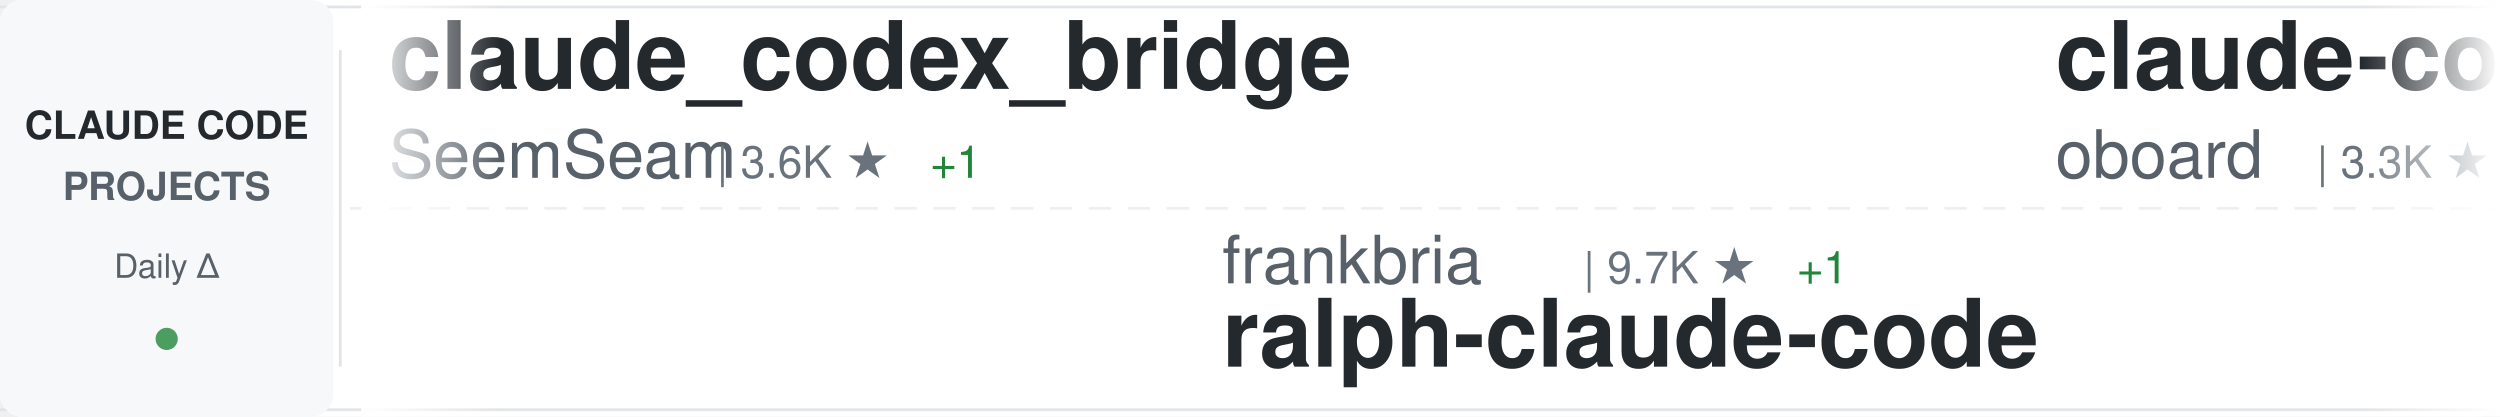
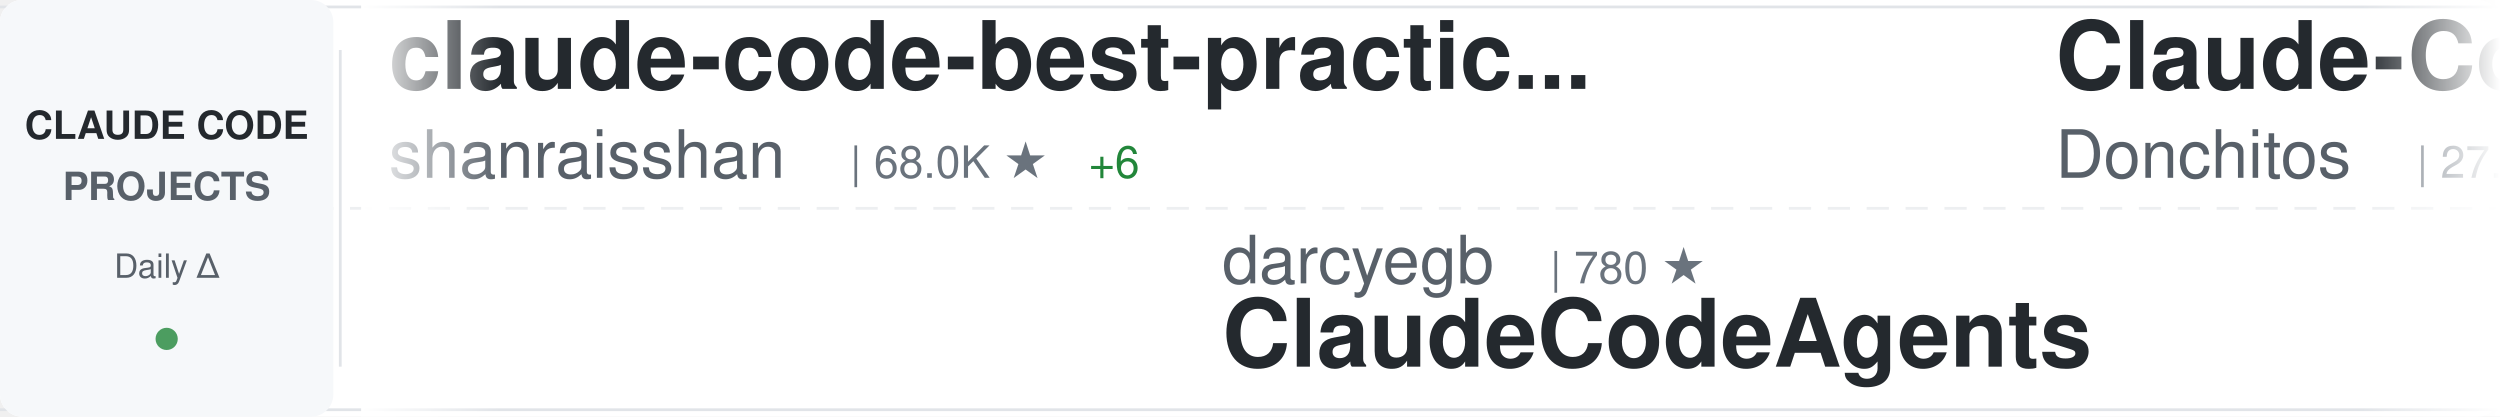
<svg xmlns="http://www.w3.org/2000/svg" width="900" height="150">
  <defs>
    <linearGradient id="awesomeLeftFade" x1="0%" y1="0%" x2="100%" y2="0%">
      <stop offset="0%" style="stop-color:#ffffff;stop-opacity:1" />
      <stop offset="100%" style="stop-color:#ffffff;stop-opacity:0" />
    </linearGradient>
    <linearGradient id="awesomeRightFade" x1="0%" y1="0%" x2="100%" y2="0%">
      <stop offset="0%" style="stop-color:#ffffff;stop-opacity:0" />
      <stop offset="100%" style="stop-color:#ffffff;stop-opacity:1" />
    </linearGradient>
  </defs>
  <rect width="900" height="150" fill="#ffffff" rx="8" />
  <rect x="0" y="2" width="900" height="1" fill="#e1e4e8" />
  <rect x="0" y="147" width="900" height="1" fill="#e1e4e8" />
  <line x1="0" y1="75" x2="900" y2="75" stroke="#e1e4e8" stroke-width="1" stroke-dasharray="8 6" opacity="0.6" />
  <rect x="0" y="0" width="120" height="150" fill="#f6f8fa" rx="8" />
  <text x="60" y="50" font-family="-apple-system, BlinkMacSystemFont, 'Segoe UI', Helvetica, Arial, sans-serif" font-size="14" font-weight="600" fill="#24292e" text-anchor="middle">CLAUDE CODE</text>
  <text x="60" y="72" font-family="-apple-system, BlinkMacSystemFont, 'Segoe UI', Helvetica, Arial, sans-serif" font-size="14" font-weight="600" fill="#586069" text-anchor="middle">PROJECTS</text>
  <text x="60" y="100" font-family="-apple-system, BlinkMacSystemFont, 'Segoe UI', Helvetica, Arial, sans-serif" font-size="12" font-weight="500" fill="#586069" text-anchor="middle">Daily Δ</text>
  <circle cx="60" cy="122" r="4" fill="#22863a" opacity="0.8" />
  <rect x="122" y="18" width="1" height="114" fill="#e1e4e8" />
  <clipPath id="awesomeTickerClip">
    <rect x="130" y="0" width="770" height="150" />
  </clipPath>
  <g clip-path="url(#awesomeTickerClip)">
    <g id="awesomeTickerItems">
      <animateTransform attributeName="transform" attributeType="XML" type="translate" from="0 0" to="-3000 0" dur="54s" repeatCount="indefinite" />
      <g transform="translate(0, 0)">
-         <text x="140" y="32" font-family="-apple-system, BlinkMacSystemFont, 'Segoe UI', Helvetica, Arial, sans-serif" font-size="34" font-weight="600" fill="#24292e">claude_codex_bridge</text>
-         <text x="140" y="64" font-family="-apple-system, BlinkMacSystemFont, 'Segoe UI', Helvetica, Arial, sans-serif" font-size="24" font-weight="400" fill="#586069">SeemSeam</text>
-         <text x="258" y="64" font-family="-apple-system, BlinkMacSystemFont, 'Segoe UI', Helvetica, Arial, sans-serif" font-size="16" font-weight="500" fill="#6a737d">| 3.6K ★</text>
-         <text x="335" y="64" font-family="-apple-system, BlinkMacSystemFont, 'Segoe UI', Helvetica, Arial, sans-serif" font-size="16" font-weight="500" fill="#22863a"> +1</text>
+         <text x="140" y="32" font-family="-apple-system, BlinkMacSystemFont, 'Segoe UI', Helvetica, Arial, sans-serif" font-size="34" font-weight="600" fill="#24292e">claude-code-best-practic...</text>
+         <text x="140" y="64" font-family="-apple-system, BlinkMacSystemFont, 'Segoe UI', Helvetica, Arial, sans-serif" font-size="24" font-weight="400" fill="#586069">shanraisshan</text>
+         <text x="306" y="64" font-family="-apple-system, BlinkMacSystemFont, 'Segoe UI', Helvetica, Arial, sans-serif" font-size="16" font-weight="500" fill="#6a737d">| 68.0K ★</text>
+         <text x="392" y="64" font-family="-apple-system, BlinkMacSystemFont, 'Segoe UI', Helvetica, Arial, sans-serif" font-size="16" font-weight="500" fill="#22863a"> +6</text>
      </g>
      <g transform="translate(300, 0)">
-         <text x="140" y="102" font-family="-apple-system, BlinkMacSystemFont, 'Segoe UI', Helvetica, Arial, sans-serif" font-size="24" font-weight="400" fill="#586069">frankbria</text>
-         <text x="270" y="102" font-family="-apple-system, BlinkMacSystemFont, 'Segoe UI', Helvetica, Arial, sans-serif" font-size="16" font-weight="500" fill="#6a737d">| 9.7K ★</text>
-         <text x="347" y="102" font-family="-apple-system, BlinkMacSystemFont, 'Segoe UI', Helvetica, Arial, sans-serif" font-size="16" font-weight="500" fill="#22863a"> +1</text>
-         <text x="140" y="132" font-family="-apple-system, BlinkMacSystemFont, 'Segoe UI', Helvetica, Arial, sans-serif" font-size="34" font-weight="600" fill="#24292e">ralph-claude-code</text>
+         <text x="140" y="102" font-family="-apple-system, BlinkMacSystemFont, 'Segoe UI', Helvetica, Arial, sans-serif" font-size="24" font-weight="400" fill="#586069">darcyegb</text>
+         <text x="258" y="102" font-family="-apple-system, BlinkMacSystemFont, 'Segoe UI', Helvetica, Arial, sans-serif" font-size="16" font-weight="500" fill="#6a737d">| 780 ★</text>
+         <text x="140" y="132" font-family="-apple-system, BlinkMacSystemFont, 'Segoe UI', Helvetica, Arial, sans-serif" font-size="34" font-weight="600" fill="#24292e">ClaudeCodeAgents</text>
      </g>
      <g transform="translate(600, 0)">
-         <text x="140" y="32" font-family="-apple-system, BlinkMacSystemFont, 'Segoe UI', Helvetica, Arial, sans-serif" font-size="34" font-weight="600" fill="#24292e">claude-code-rev</text>
-         <text x="140" y="64" font-family="-apple-system, BlinkMacSystemFont, 'Segoe UI', Helvetica, Arial, sans-serif" font-size="24" font-weight="400" fill="#586069">oboard</text>
-         <text x="234" y="64" font-family="-apple-system, BlinkMacSystemFont, 'Segoe UI', Helvetica, Arial, sans-serif" font-size="16" font-weight="500" fill="#6a737d">| 3.3K ★</text>
+         <text x="140" y="32" font-family="-apple-system, BlinkMacSystemFont, 'Segoe UI', Helvetica, Arial, sans-serif" font-size="34" font-weight="600" fill="#24292e">Claude-Code-Game-Studios</text>
+         <text x="140" y="64" font-family="-apple-system, BlinkMacSystemFont, 'Segoe UI', Helvetica, Arial, sans-serif" font-size="24" font-weight="400" fill="#586069">Donchitos</text>
+         <text x="270" y="64" font-family="-apple-system, BlinkMacSystemFont, 'Segoe UI', Helvetica, Arial, sans-serif" font-size="16" font-weight="500" fill="#6a737d">| 27.5K ★</text>
+         <text x="356" y="64" font-family="-apple-system, BlinkMacSystemFont, 'Segoe UI', Helvetica, Arial, sans-serif" font-size="16" font-weight="500" fill="#22863a"> +22</text>
      </g>
      <g transform="translate(900, 0)">
-         <text x="140" y="102" font-family="-apple-system, BlinkMacSystemFont, 'Segoe UI', Helvetica, Arial, sans-serif" font-size="24" font-weight="400" fill="#586069">Maciek-roboblog</text>
-         <text x="342" y="102" font-family="-apple-system, BlinkMacSystemFont, 'Segoe UI', Helvetica, Arial, sans-serif" font-size="16" font-weight="500" fill="#6a737d">| 8.8K ★</text>
-         <text x="140" y="132" font-family="-apple-system, BlinkMacSystemFont, 'Segoe UI', Helvetica, Arial, sans-serif" font-size="34" font-weight="600" fill="#24292e">Claude-Code-Usage-Monito...</text>
+         <text x="140" y="102" font-family="-apple-system, BlinkMacSystemFont, 'Segoe UI', Helvetica, Arial, sans-serif" font-size="24" font-weight="400" fill="#586069">huangserva</text>
+         <text x="282" y="102" font-family="-apple-system, BlinkMacSystemFont, 'Segoe UI', Helvetica, Arial, sans-serif" font-size="16" font-weight="500" fill="#6a737d">| 629 ★</text>
+         <text x="140" y="132" font-family="-apple-system, BlinkMacSystemFont, 'Segoe UI', Helvetica, Arial, sans-serif" font-size="34" font-weight="600" fill="#24292e">claude-code-cli</text>
      </g>
      <g transform="translate(1200, 0)">
-         <text x="140" y="32" font-family="-apple-system, BlinkMacSystemFont, 'Segoe UI', Helvetica, Arial, sans-serif" font-size="34" font-weight="600" fill="#24292e">claude-code-source-build</text>
-         <text x="140" y="64" font-family="-apple-system, BlinkMacSystemFont, 'Segoe UI', Helvetica, Arial, sans-serif" font-size="24" font-weight="400" fill="#586069">andrew-kramer-inno</text>
-         <text x="378" y="64" font-family="-apple-system, BlinkMacSystemFont, 'Segoe UI', Helvetica, Arial, sans-serif" font-size="16" font-weight="500" fill="#6a737d">| 594 ★</text>
+         <text x="140" y="32" font-family="-apple-system, BlinkMacSystemFont, 'Segoe UI', Helvetica, Arial, sans-serif" font-size="34" font-weight="600" fill="#24292e">claude-code-settings</text>
+         <text x="140" y="64" font-family="-apple-system, BlinkMacSystemFont, 'Segoe UI', Helvetica, Arial, sans-serif" font-size="24" font-weight="400" fill="#586069">feiskyer</text>
+         <text x="258" y="64" font-family="-apple-system, BlinkMacSystemFont, 'Segoe UI', Helvetica, Arial, sans-serif" font-size="16" font-weight="500" fill="#6a737d">| 1.7K ★</text>
      </g>
      <g transform="translate(1500, 0)">
-         <text x="140" y="102" font-family="-apple-system, BlinkMacSystemFont, 'Segoe UI', Helvetica, Arial, sans-serif" font-size="24" font-weight="400" fill="#586069">JrCx7scC</text>
-         <text x="258" y="102" font-family="-apple-system, BlinkMacSystemFont, 'Segoe UI', Helvetica, Arial, sans-serif" font-size="16" font-weight="500" fill="#6a737d">| 375 ★</text>
-         <text x="140" y="132" font-family="-apple-system, BlinkMacSystemFont, 'Segoe UI', Helvetica, Arial, sans-serif" font-size="34" font-weight="600" fill="#24292e">claude-code-source</text>
+         <text x="140" y="102" font-family="-apple-system, BlinkMacSystemFont, 'Segoe UI', Helvetica, Arial, sans-serif" font-size="24" font-weight="400" fill="#586069">anthropics</text>
+         <text x="282" y="102" font-family="-apple-system, BlinkMacSystemFont, 'Segoe UI', Helvetica, Arial, sans-serif" font-size="16" font-weight="500" fill="#6a737d">| 9.6K ★</text>
+         <text x="359" y="102" font-family="-apple-system, BlinkMacSystemFont, 'Segoe UI', Helvetica, Arial, sans-serif" font-size="16" font-weight="500" fill="#22863a"> +2</text>
+         <text x="140" y="132" font-family="-apple-system, BlinkMacSystemFont, 'Segoe UI', Helvetica, Arial, sans-serif" font-size="34" font-weight="600" fill="#24292e">claude-code-action</text>
      </g>
      <g transform="translate(1800, 0)">
-         <text x="140" y="32" font-family="-apple-system, BlinkMacSystemFont, 'Segoe UI', Helvetica, Arial, sans-serif" font-size="34" font-weight="600" fill="#24292e">Claude-code</text>
-         <text x="140" y="64" font-family="-apple-system, BlinkMacSystemFont, 'Segoe UI', Helvetica, Arial, sans-serif" font-size="24" font-weight="400" fill="#586069">fazxes</text>
-         <text x="234" y="64" font-family="-apple-system, BlinkMacSystemFont, 'Segoe UI', Helvetica, Arial, sans-serif" font-size="16" font-weight="500" fill="#6a737d">| 245 ★</text>
+         <text x="140" y="32" font-family="-apple-system, BlinkMacSystemFont, 'Segoe UI', Helvetica, Arial, sans-serif" font-size="34" font-weight="600" fill="#24292e">claude-code-book</text>
+         <text x="140" y="64" font-family="-apple-system, BlinkMacSystemFont, 'Segoe UI', Helvetica, Arial, sans-serif" font-size="24" font-weight="400" fill="#586069">lintsinghua</text>
+         <text x="294" y="64" font-family="-apple-system, BlinkMacSystemFont, 'Segoe UI', Helvetica, Arial, sans-serif" font-size="16" font-weight="500" fill="#6a737d">| 4.3K ★</text>
      </g>
      <g transform="translate(2100, 0)">
-         <text x="140" y="102" font-family="-apple-system, BlinkMacSystemFont, 'Segoe UI', Helvetica, Arial, sans-serif" font-size="24" font-weight="400" fill="#586069">kodu-ai</text>
-         <text x="246" y="102" font-family="-apple-system, BlinkMacSystemFont, 'Segoe UI', Helvetica, Arial, sans-serif" font-size="16" font-weight="500" fill="#6a737d">| 5.2K ★</text>
-         <text x="140" y="132" font-family="-apple-system, BlinkMacSystemFont, 'Segoe UI', Helvetica, Arial, sans-serif" font-size="34" font-weight="600" fill="#24292e">claude-coder</text>
+         <text x="140" y="102" font-family="-apple-system, BlinkMacSystemFont, 'Segoe UI', Helvetica, Arial, sans-serif" font-size="24" font-weight="400" fill="#586069">pedrohcgs</text>
+         <text x="270" y="102" font-family="-apple-system, BlinkMacSystemFont, 'Segoe UI', Helvetica, Arial, sans-serif" font-size="16" font-weight="500" fill="#6a737d">| 1.7K ★</text>
+         <text x="140" y="132" font-family="-apple-system, BlinkMacSystemFont, 'Segoe UI', Helvetica, Arial, sans-serif" font-size="34" font-weight="600" fill="#24292e">claude-code-my-workflow</text>
      </g>
      <g transform="translate(2400, 0)">
-         <text x="140" y="32" font-family="-apple-system, BlinkMacSystemFont, 'Segoe UI', Helvetica, Arial, sans-serif" font-size="34" font-weight="600" fill="#24292e">Claude-Code</text>
-         <text x="140" y="64" font-family="-apple-system, BlinkMacSystemFont, 'Segoe UI', Helvetica, Arial, sans-serif" font-size="24" font-weight="400" fill="#586069">pengchengneo</text>
-         <text x="306" y="64" font-family="-apple-system, BlinkMacSystemFont, 'Segoe UI', Helvetica, Arial, sans-serif" font-size="16" font-weight="500" fill="#6a737d">| 1.8K ★</text>
+         <text x="140" y="32" font-family="-apple-system, BlinkMacSystemFont, 'Segoe UI', Helvetica, Arial, sans-serif" font-size="34" font-weight="600" fill="#24292e">claude-code-proxy</text>
+         <text x="140" y="64" font-family="-apple-system, BlinkMacSystemFont, 'Segoe UI', Helvetica, Arial, sans-serif" font-size="24" font-weight="400" fill="#586069">fuergaosi233</text>
+         <text x="306" y="64" font-family="-apple-system, BlinkMacSystemFont, 'Segoe UI', Helvetica, Arial, sans-serif" font-size="16" font-weight="500" fill="#6a737d">| 2.8K ★</text>
      </g>
      <g transform="translate(2700, 0)">
-         <text x="140" y="102" font-family="-apple-system, BlinkMacSystemFont, 'Segoe UI', Helvetica, Arial, sans-serif" font-size="24" font-weight="400" fill="#586069">zebbern</text>
-         <text x="246" y="102" font-family="-apple-system, BlinkMacSystemFont, 'Segoe UI', Helvetica, Arial, sans-serif" font-size="16" font-weight="500" fill="#6a737d">| 4.7K ★</text>
-         <text x="140" y="132" font-family="-apple-system, BlinkMacSystemFont, 'Segoe UI', Helvetica, Arial, sans-serif" font-size="34" font-weight="600" fill="#24292e">claude-code-guide</text>
+         <text x="140" y="102" font-family="-apple-system, BlinkMacSystemFont, 'Segoe UI', Helvetica, Arial, sans-serif" font-size="24" font-weight="400" fill="#586069">ghuntley</text>
+         <text x="258" y="102" font-family="-apple-system, BlinkMacSystemFont, 'Segoe UI', Helvetica, Arial, sans-serif" font-size="16" font-weight="500" fill="#6a737d">| 990 ★</text>
+         <text x="140" y="132" font-family="-apple-system, BlinkMacSystemFont, 'Segoe UI', Helvetica, Arial, sans-serif" font-size="34" font-weight="600" fill="#24292e">claude-code-source-code-...</text>
      </g>
      <g transform="translate(3000, 0)">
-         <text x="140" y="32" font-family="-apple-system, BlinkMacSystemFont, 'Segoe UI', Helvetica, Arial, sans-serif" font-size="34" font-weight="600" fill="#24292e">claude_codex_bridge</text>
-         <text x="140" y="64" font-family="-apple-system, BlinkMacSystemFont, 'Segoe UI', Helvetica, Arial, sans-serif" font-size="24" font-weight="400" fill="#586069">SeemSeam</text>
-         <text x="258" y="64" font-family="-apple-system, BlinkMacSystemFont, 'Segoe UI', Helvetica, Arial, sans-serif" font-size="16" font-weight="500" fill="#6a737d">| 3.6K ★</text>
-         <text x="335" y="64" font-family="-apple-system, BlinkMacSystemFont, 'Segoe UI', Helvetica, Arial, sans-serif" font-size="16" font-weight="500" fill="#22863a"> +1</text>
+         <text x="140" y="32" font-family="-apple-system, BlinkMacSystemFont, 'Segoe UI', Helvetica, Arial, sans-serif" font-size="34" font-weight="600" fill="#24292e">claude-code-best-practic...</text>
+         <text x="140" y="64" font-family="-apple-system, BlinkMacSystemFont, 'Segoe UI', Helvetica, Arial, sans-serif" font-size="24" font-weight="400" fill="#586069">shanraisshan</text>
+         <text x="306" y="64" font-family="-apple-system, BlinkMacSystemFont, 'Segoe UI', Helvetica, Arial, sans-serif" font-size="16" font-weight="500" fill="#6a737d">| 68.0K ★</text>
+         <text x="392" y="64" font-family="-apple-system, BlinkMacSystemFont, 'Segoe UI', Helvetica, Arial, sans-serif" font-size="16" font-weight="500" fill="#22863a"> +6</text>
      </g>
      <g transform="translate(3300, 0)">
-         <text x="140" y="102" font-family="-apple-system, BlinkMacSystemFont, 'Segoe UI', Helvetica, Arial, sans-serif" font-size="24" font-weight="400" fill="#586069">frankbria</text>
-         <text x="270" y="102" font-family="-apple-system, BlinkMacSystemFont, 'Segoe UI', Helvetica, Arial, sans-serif" font-size="16" font-weight="500" fill="#6a737d">| 9.7K ★</text>
-         <text x="347" y="102" font-family="-apple-system, BlinkMacSystemFont, 'Segoe UI', Helvetica, Arial, sans-serif" font-size="16" font-weight="500" fill="#22863a"> +1</text>
-         <text x="140" y="132" font-family="-apple-system, BlinkMacSystemFont, 'Segoe UI', Helvetica, Arial, sans-serif" font-size="34" font-weight="600" fill="#24292e">ralph-claude-code</text>
+         <text x="140" y="102" font-family="-apple-system, BlinkMacSystemFont, 'Segoe UI', Helvetica, Arial, sans-serif" font-size="24" font-weight="400" fill="#586069">darcyegb</text>
+         <text x="258" y="102" font-family="-apple-system, BlinkMacSystemFont, 'Segoe UI', Helvetica, Arial, sans-serif" font-size="16" font-weight="500" fill="#6a737d">| 780 ★</text>
+         <text x="140" y="132" font-family="-apple-system, BlinkMacSystemFont, 'Segoe UI', Helvetica, Arial, sans-serif" font-size="34" font-weight="600" fill="#24292e">ClaudeCodeAgents</text>
      </g>
      <g transform="translate(3600, 0)">
-         <text x="140" y="32" font-family="-apple-system, BlinkMacSystemFont, 'Segoe UI', Helvetica, Arial, sans-serif" font-size="34" font-weight="600" fill="#24292e">claude-code-rev</text>
-         <text x="140" y="64" font-family="-apple-system, BlinkMacSystemFont, 'Segoe UI', Helvetica, Arial, sans-serif" font-size="24" font-weight="400" fill="#586069">oboard</text>
-         <text x="234" y="64" font-family="-apple-system, BlinkMacSystemFont, 'Segoe UI', Helvetica, Arial, sans-serif" font-size="16" font-weight="500" fill="#6a737d">| 3.3K ★</text>
+         <text x="140" y="32" font-family="-apple-system, BlinkMacSystemFont, 'Segoe UI', Helvetica, Arial, sans-serif" font-size="34" font-weight="600" fill="#24292e">Claude-Code-Game-Studios</text>
+         <text x="140" y="64" font-family="-apple-system, BlinkMacSystemFont, 'Segoe UI', Helvetica, Arial, sans-serif" font-size="24" font-weight="400" fill="#586069">Donchitos</text>
+         <text x="270" y="64" font-family="-apple-system, BlinkMacSystemFont, 'Segoe UI', Helvetica, Arial, sans-serif" font-size="16" font-weight="500" fill="#6a737d">| 27.5K ★</text>
+         <text x="356" y="64" font-family="-apple-system, BlinkMacSystemFont, 'Segoe UI', Helvetica, Arial, sans-serif" font-size="16" font-weight="500" fill="#22863a"> +22</text>
      </g>
      <g transform="translate(3900, 0)">
-         <text x="140" y="102" font-family="-apple-system, BlinkMacSystemFont, 'Segoe UI', Helvetica, Arial, sans-serif" font-size="24" font-weight="400" fill="#586069">Maciek-roboblog</text>
-         <text x="342" y="102" font-family="-apple-system, BlinkMacSystemFont, 'Segoe UI', Helvetica, Arial, sans-serif" font-size="16" font-weight="500" fill="#6a737d">| 8.8K ★</text>
-         <text x="140" y="132" font-family="-apple-system, BlinkMacSystemFont, 'Segoe UI', Helvetica, Arial, sans-serif" font-size="34" font-weight="600" fill="#24292e">Claude-Code-Usage-Monito...</text>
+         <text x="140" y="102" font-family="-apple-system, BlinkMacSystemFont, 'Segoe UI', Helvetica, Arial, sans-serif" font-size="24" font-weight="400" fill="#586069">huangserva</text>
+         <text x="282" y="102" font-family="-apple-system, BlinkMacSystemFont, 'Segoe UI', Helvetica, Arial, sans-serif" font-size="16" font-weight="500" fill="#6a737d">| 629 ★</text>
+         <text x="140" y="132" font-family="-apple-system, BlinkMacSystemFont, 'Segoe UI', Helvetica, Arial, sans-serif" font-size="34" font-weight="600" fill="#24292e">claude-code-cli</text>
      </g>
    </g>
  </g>
  <rect x="130" y="0" width="50" height="150" fill="url(#awesomeLeftFade)" />
  <rect x="850" y="0" width="50" height="150" fill="url(#awesomeRightFade)" />
</svg>
